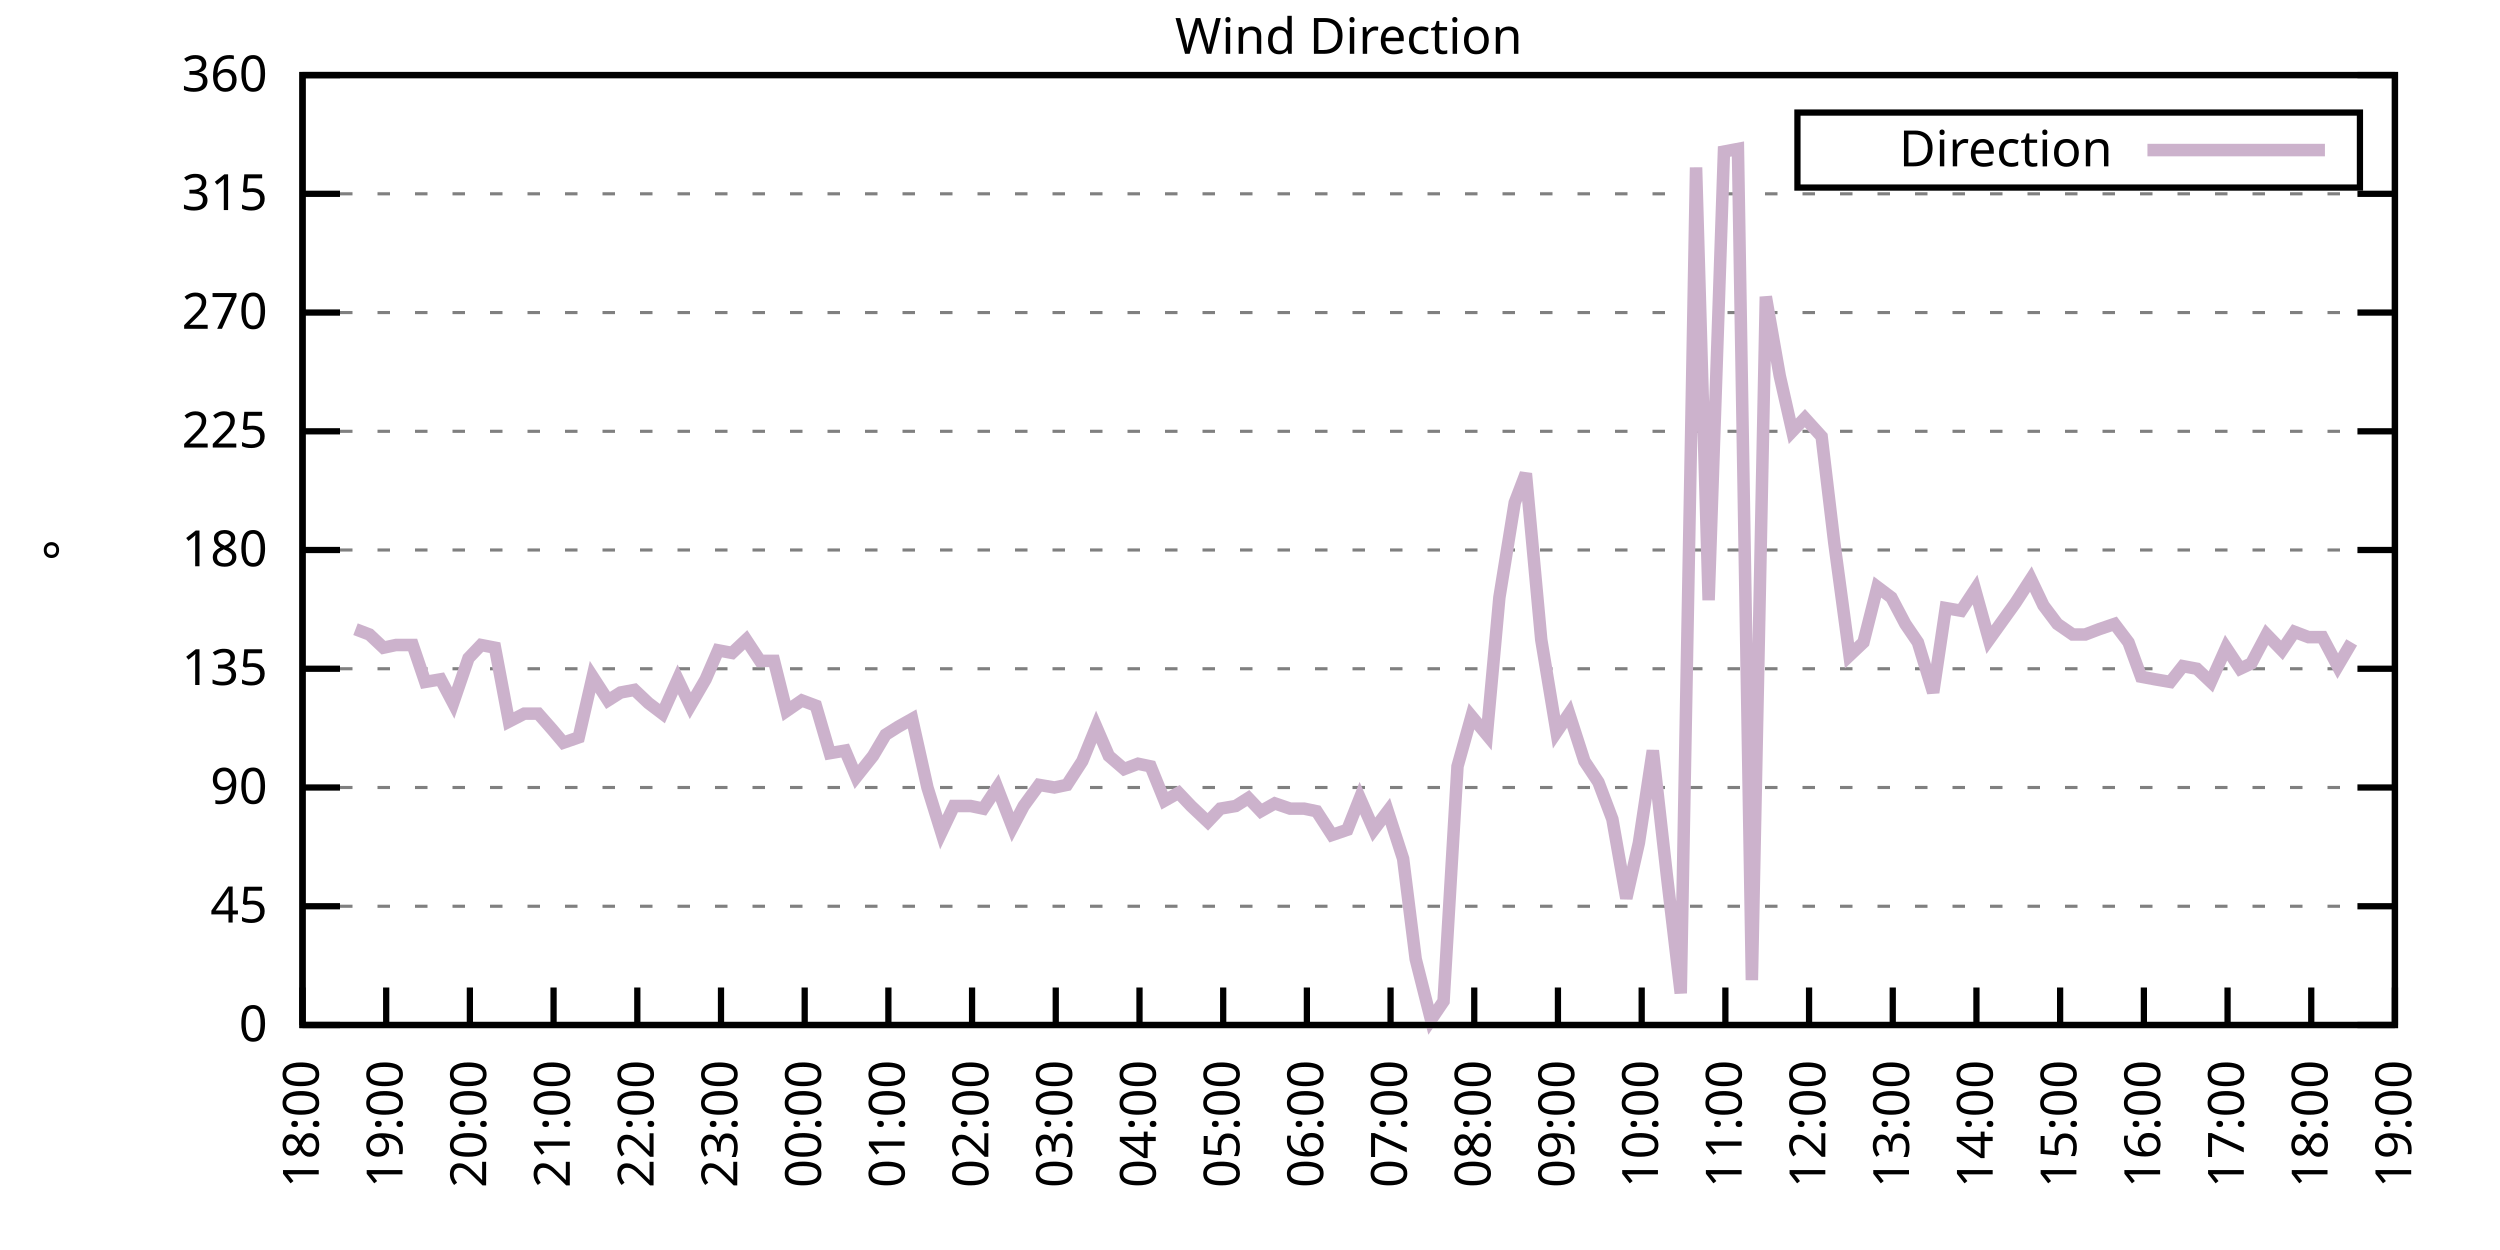
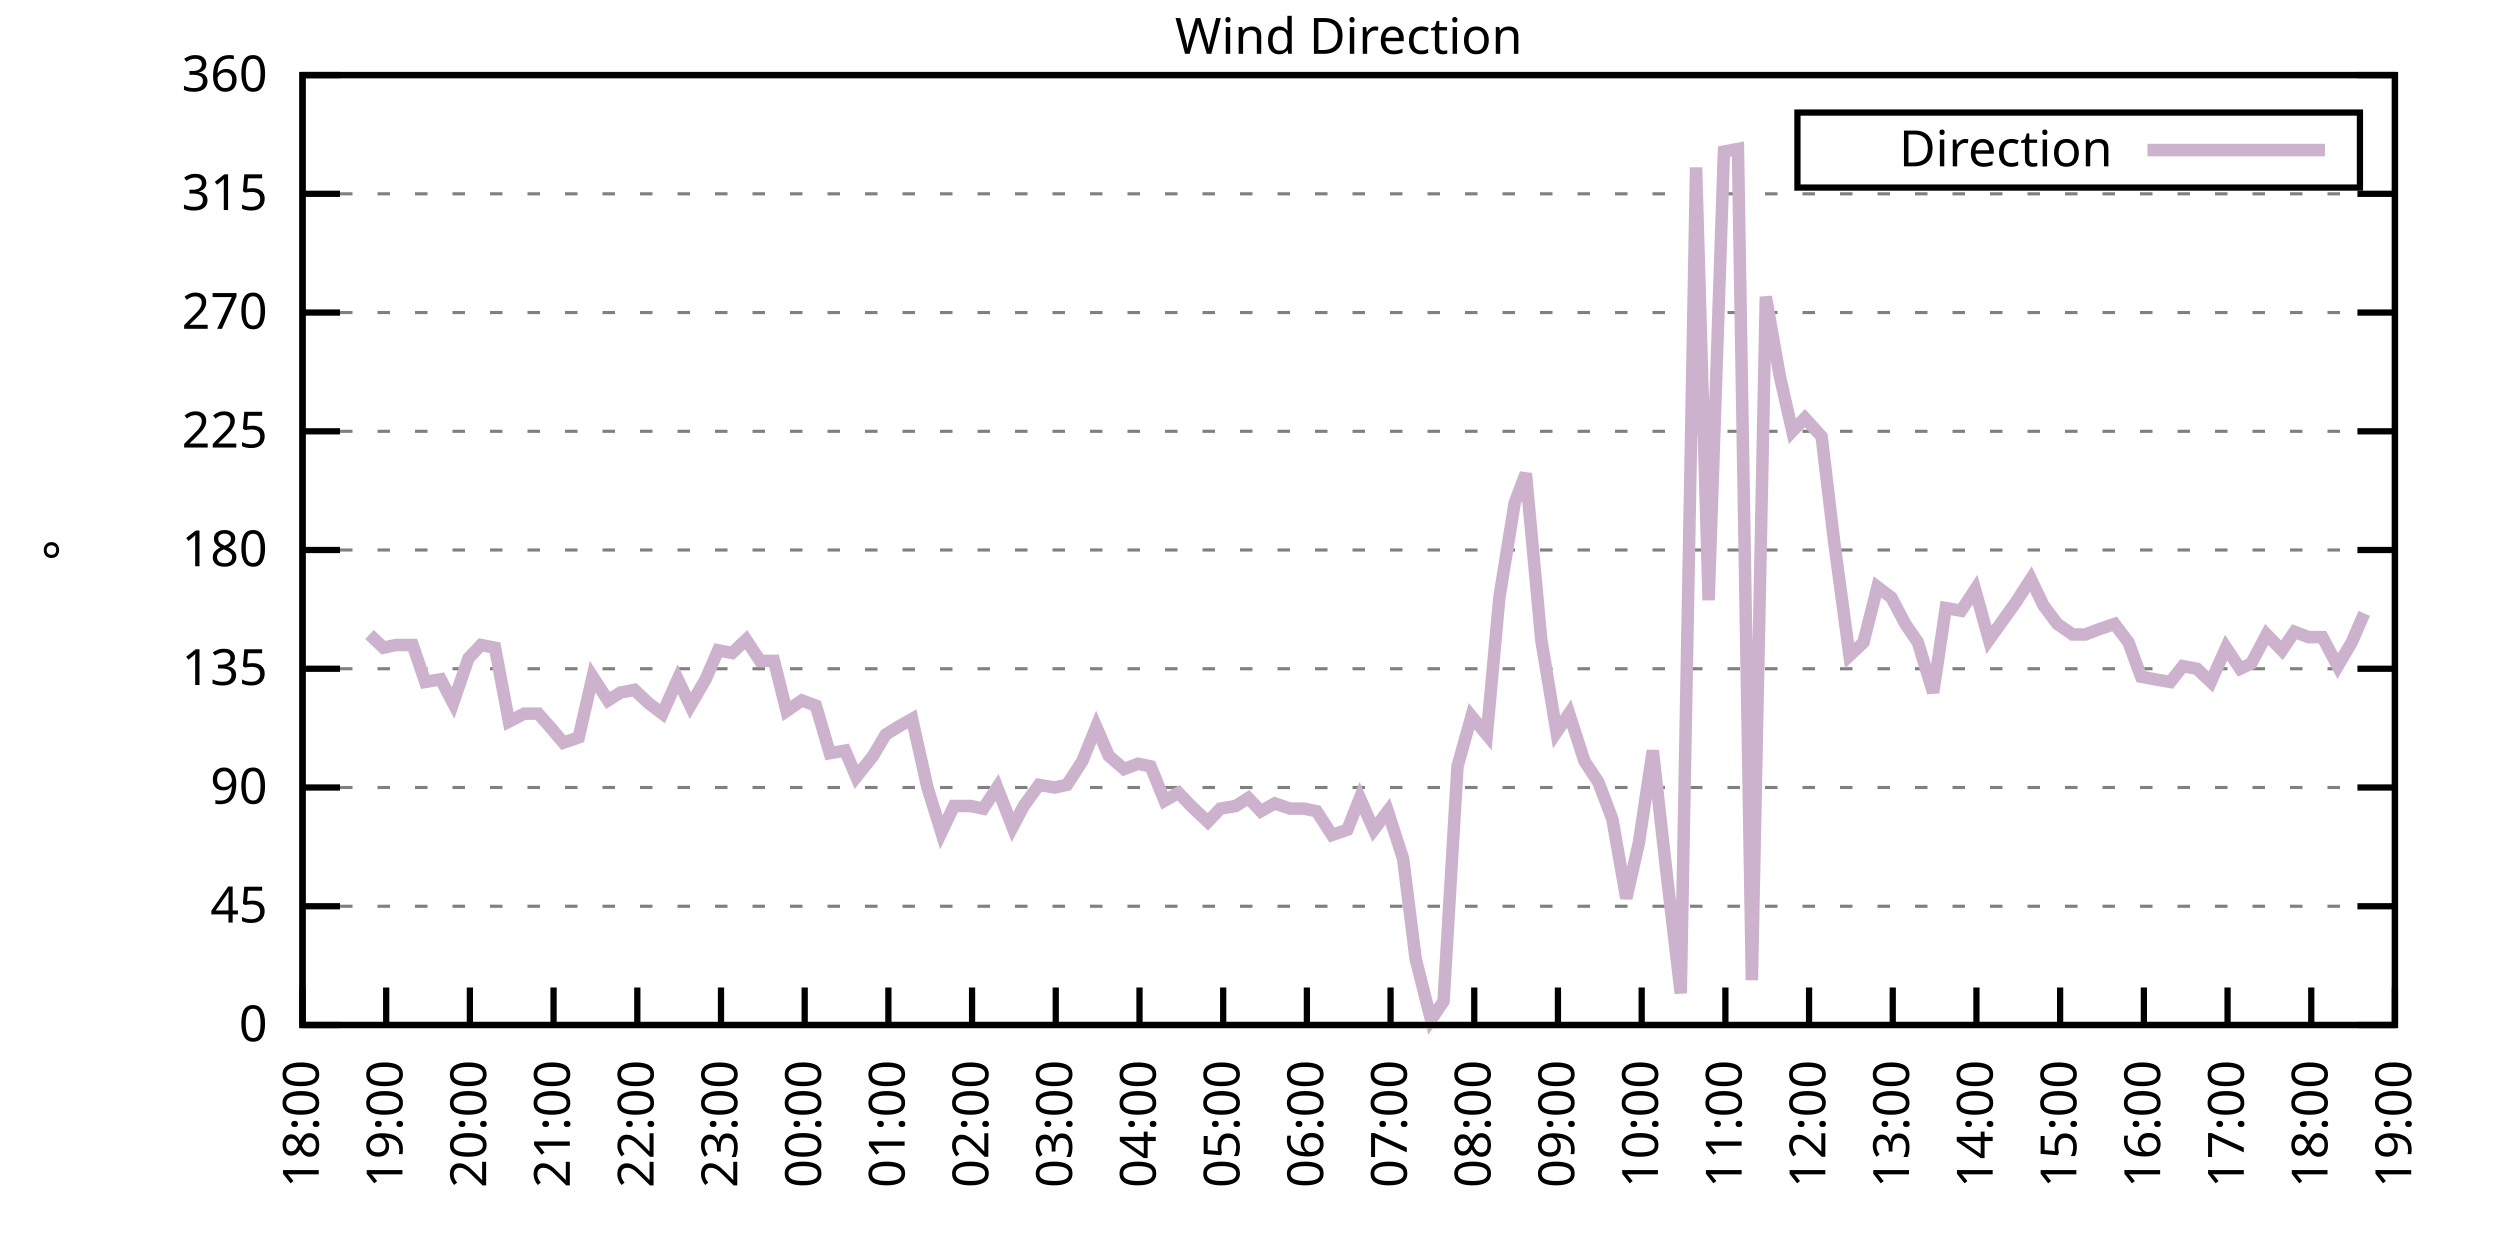
<svg xmlns="http://www.w3.org/2000/svg" xmlns:xlink="http://www.w3.org/1999/xlink" width="400" height="200" viewBox="0 0 400 200">
  <g id="gnuplot_canvas">
    <rect x="0" y="0" width="400" height="200" fill="none" />
    <defs>
      <circle id="gpDot" r="0.5" stroke-width="0.5" stroke="currentColor" />
      <path id="gpPt0" stroke-width="0.333" stroke="currentColor" d="M-1,0 h2 M0,-1 v2" />
      <path id="gpPt1" stroke-width="0.333" stroke="currentColor" d="M-1,-1 L1,1 M1,-1 L-1,1" />
      <path id="gpPt2" stroke-width="0.333" stroke="currentColor" d="M-1,0 L1,0 M0,-1 L0,1 M-1,-1 L1,1 M-1,1 L1,-1" />
      <rect id="gpPt3" stroke-width="0.333" stroke="currentColor" x="-1" y="-1" width="2" height="2" />
      <rect id="gpPt4" stroke-width="0.333" stroke="currentColor" fill="currentColor" x="-1" y="-1" width="2" height="2" />
      <circle id="gpPt5" stroke-width="0.333" stroke="currentColor" cx="0" cy="0" r="1" />
      <use xlink:href="#gpPt5" id="gpPt6" fill="currentColor" stroke="none" />
      <path id="gpPt7" stroke-width="0.333" stroke="currentColor" d="M0,-1.33 L-1.33,0.67 L1.33,0.67 z" />
      <use xlink:href="#gpPt7" id="gpPt8" fill="currentColor" stroke="none" />
      <use xlink:href="#gpPt7" id="gpPt9" stroke="currentColor" transform="rotate(180)" />
      <use xlink:href="#gpPt9" id="gpPt10" fill="currentColor" stroke="none" />
      <use xlink:href="#gpPt3" id="gpPt11" stroke="currentColor" transform="rotate(45)" />
      <use xlink:href="#gpPt11" id="gpPt12" fill="currentColor" stroke="none" />
      <path id="gpPt13" stroke-width="0.333" stroke="currentColor" d="M0,1.330 L1.265,0.411 L0.782,-1.067 L-0.782,-1.076 L-1.265,0.411 z" />
      <use xlink:href="#gpPt13" id="gpPt14" fill="currentColor" stroke="none" />
      <filter id="textbox" filterUnits="objectBoundingBox" x="0" y="0" height="1" width="1">
        <feFlood flood-color="white" flood-opacity="1" result="bgnd" />
        <feComposite in="SourceGraphic" in2="bgnd" operator="atop" />
      </filter>
      <filter id="greybox" filterUnits="objectBoundingBox" x="0" y="0" height="1" width="1">
        <feFlood flood-color="lightgrey" flood-opacity="1" result="grey" />
        <feComposite in="SourceGraphic" in2="grey" operator="atop" />
      </filter>
    </defs>
    <g fill="none" color="white" stroke="currentColor" stroke-width="1.00" stroke-linecap="butt" stroke-linejoin="miter">
</g>
    <g fill="none" color="black" stroke="currentColor" stroke-width="1.00" stroke-linecap="butt" stroke-linejoin="miter">
      <g stroke="none" shape-rendering="crispEdges">
        <polygon fill="rgb(255, 255, 255)" points="48.40,164.00 383.18,164.00 383.18,12.02 48.40,12.02 " />
      </g>
    </g>
    <g fill="none" color="black" stroke="currentColor" stroke-width="1.00" stroke-linecap="butt" stroke-linejoin="miter">
</g>
    <g fill="none" color="black" stroke="black" stroke-width="0.50" stroke-linecap="butt" stroke-linejoin="miter">
</g>
    <g fill="none" color="gray" stroke="currentColor" stroke-width="0.50" stroke-linecap="butt" stroke-linejoin="miter">
      <path stroke="gray" stroke-dasharray="2,4" class="gridline" d="M48.40,164.00 L383.19,164.00  " />
    </g>
    <g fill="none" color="gray" stroke="gray" stroke-width="1.00" stroke-linecap="butt" stroke-linejoin="miter">
</g>
    <g fill="none" color="black" stroke="currentColor" stroke-width="1.00" stroke-linecap="butt" stroke-linejoin="miter">
      <path stroke="black" d="M48.40,164.00 L54.40,164.00 M383.19,164.00 L377.19,164.00  " />
      <g transform="translate(42.80,166.60)" stroke="none" fill="black" font-family="Sans" font-size="8.00" text-anchor="end">
        <text>
          <tspan font-family="Sans"> 0</tspan>
        </text>
      </g>
    </g>
    <g fill="none" color="black" stroke="currentColor" stroke-width="1.00" stroke-linecap="butt" stroke-linejoin="miter">
</g>
    <g fill="none" color="black" stroke="black" stroke-width="0.50" stroke-linecap="butt" stroke-linejoin="miter">
</g>
    <g fill="none" color="gray" stroke="currentColor" stroke-width="0.50" stroke-linecap="butt" stroke-linejoin="miter">
      <path stroke="gray" stroke-dasharray="2,4" class="gridline" d="M48.40,145.00 L383.19,145.00  " />
    </g>
    <g fill="none" color="gray" stroke="gray" stroke-width="1.00" stroke-linecap="butt" stroke-linejoin="miter">
</g>
    <g fill="none" color="black" stroke="currentColor" stroke-width="1.00" stroke-linecap="butt" stroke-linejoin="miter">
      <path stroke="black" d="M48.40,145.00 L54.40,145.00 M383.19,145.00 L377.19,145.00  " />
      <g transform="translate(42.80,147.60)" stroke="none" fill="black" font-family="Sans" font-size="8.00" text-anchor="end">
        <text>
          <tspan font-family="Sans"> 45</tspan>
        </text>
      </g>
    </g>
    <g fill="none" color="black" stroke="currentColor" stroke-width="1.00" stroke-linecap="butt" stroke-linejoin="miter">
</g>
    <g fill="none" color="black" stroke="black" stroke-width="0.50" stroke-linecap="butt" stroke-linejoin="miter">
</g>
    <g fill="none" color="gray" stroke="currentColor" stroke-width="0.50" stroke-linecap="butt" stroke-linejoin="miter">
      <path stroke="gray" stroke-dasharray="2,4" class="gridline" d="M48.40,126.00 L383.19,126.00  " />
    </g>
    <g fill="none" color="gray" stroke="gray" stroke-width="1.00" stroke-linecap="butt" stroke-linejoin="miter">
</g>
    <g fill="none" color="black" stroke="currentColor" stroke-width="1.00" stroke-linecap="butt" stroke-linejoin="miter">
      <path stroke="black" d="M48.40,126.00 L54.40,126.00 M383.19,126.00 L377.19,126.00  " />
      <g transform="translate(42.80,128.60)" stroke="none" fill="black" font-family="Sans" font-size="8.00" text-anchor="end">
        <text>
          <tspan font-family="Sans"> 90</tspan>
        </text>
      </g>
    </g>
    <g fill="none" color="black" stroke="currentColor" stroke-width="1.00" stroke-linecap="butt" stroke-linejoin="miter">
</g>
    <g fill="none" color="black" stroke="black" stroke-width="0.50" stroke-linecap="butt" stroke-linejoin="miter">
</g>
    <g fill="none" color="gray" stroke="currentColor" stroke-width="0.50" stroke-linecap="butt" stroke-linejoin="miter">
      <path stroke="gray" stroke-dasharray="2,4" class="gridline" d="M48.40,107.00 L383.19,107.00  " />
    </g>
    <g fill="none" color="gray" stroke="gray" stroke-width="1.00" stroke-linecap="butt" stroke-linejoin="miter">
</g>
    <g fill="none" color="black" stroke="currentColor" stroke-width="1.00" stroke-linecap="butt" stroke-linejoin="miter">
      <path stroke="black" d="M48.40,107.00 L54.40,107.00 M383.19,107.00 L377.19,107.00  " />
      <g transform="translate(42.80,109.60)" stroke="none" fill="black" font-family="Sans" font-size="8.00" text-anchor="end">
        <text>
          <tspan font-family="Sans"> 135</tspan>
        </text>
      </g>
    </g>
    <g fill="none" color="black" stroke="currentColor" stroke-width="1.00" stroke-linecap="butt" stroke-linejoin="miter">
</g>
    <g fill="none" color="black" stroke="black" stroke-width="0.50" stroke-linecap="butt" stroke-linejoin="miter">
</g>
    <g fill="none" color="gray" stroke="currentColor" stroke-width="0.50" stroke-linecap="butt" stroke-linejoin="miter">
      <path stroke="gray" stroke-dasharray="2,4" class="gridline" d="M48.40,88.00 L383.19,88.00  " />
    </g>
    <g fill="none" color="gray" stroke="gray" stroke-width="1.00" stroke-linecap="butt" stroke-linejoin="miter">
</g>
    <g fill="none" color="black" stroke="currentColor" stroke-width="1.00" stroke-linecap="butt" stroke-linejoin="miter">
      <path stroke="black" d="M48.40,88.00 L54.40,88.00 M383.19,88.00 L377.19,88.00  " />
      <g transform="translate(42.80,90.60)" stroke="none" fill="black" font-family="Sans" font-size="8.00" text-anchor="end">
        <text>
          <tspan font-family="Sans"> 180</tspan>
        </text>
      </g>
    </g>
    <g fill="none" color="black" stroke="currentColor" stroke-width="1.00" stroke-linecap="butt" stroke-linejoin="miter">
</g>
    <g fill="none" color="black" stroke="black" stroke-width="0.50" stroke-linecap="butt" stroke-linejoin="miter">
</g>
    <g fill="none" color="gray" stroke="currentColor" stroke-width="0.50" stroke-linecap="butt" stroke-linejoin="miter">
      <path stroke="gray" stroke-dasharray="2,4" class="gridline" d="M48.40,69.01 L383.19,69.01  " />
    </g>
    <g fill="none" color="gray" stroke="gray" stroke-width="1.00" stroke-linecap="butt" stroke-linejoin="miter">
</g>
    <g fill="none" color="black" stroke="currentColor" stroke-width="1.00" stroke-linecap="butt" stroke-linejoin="miter">
      <path stroke="black" d="M48.40,69.01 L54.40,69.01 M383.19,69.01 L377.19,69.01  " />
      <g transform="translate(42.80,71.61)" stroke="none" fill="black" font-family="Sans" font-size="8.00" text-anchor="end">
        <text>
          <tspan font-family="Sans"> 225</tspan>
        </text>
      </g>
    </g>
    <g fill="none" color="black" stroke="currentColor" stroke-width="1.00" stroke-linecap="butt" stroke-linejoin="miter">
</g>
    <g fill="none" color="black" stroke="black" stroke-width="0.50" stroke-linecap="butt" stroke-linejoin="miter">
</g>
    <g fill="none" color="gray" stroke="currentColor" stroke-width="0.50" stroke-linecap="butt" stroke-linejoin="miter">
      <path stroke="gray" stroke-dasharray="2,4" class="gridline" d="M48.40,50.01 L383.19,50.01  " />
    </g>
    <g fill="none" color="gray" stroke="gray" stroke-width="1.00" stroke-linecap="butt" stroke-linejoin="miter">
</g>
    <g fill="none" color="black" stroke="currentColor" stroke-width="1.00" stroke-linecap="butt" stroke-linejoin="miter">
      <path stroke="black" d="M48.40,50.01 L54.40,50.01 M383.19,50.01 L377.19,50.01  " />
      <g transform="translate(42.80,52.61)" stroke="none" fill="black" font-family="Sans" font-size="8.00" text-anchor="end">
        <text>
          <tspan font-family="Sans"> 270</tspan>
        </text>
      </g>
    </g>
    <g fill="none" color="black" stroke="currentColor" stroke-width="1.00" stroke-linecap="butt" stroke-linejoin="miter">
</g>
    <g fill="none" color="black" stroke="black" stroke-width="0.50" stroke-linecap="butt" stroke-linejoin="miter">
</g>
    <g fill="none" color="gray" stroke="currentColor" stroke-width="0.50" stroke-linecap="butt" stroke-linejoin="miter">
      <path stroke="gray" stroke-dasharray="2,4" class="gridline" d="M48.40,31.01 L383.19,31.01  " />
    </g>
    <g fill="none" color="gray" stroke="gray" stroke-width="1.00" stroke-linecap="butt" stroke-linejoin="miter">
</g>
    <g fill="none" color="black" stroke="currentColor" stroke-width="1.00" stroke-linecap="butt" stroke-linejoin="miter">
      <path stroke="black" d="M48.40,31.01 L54.40,31.01 M383.19,31.01 L377.19,31.01  " />
      <g transform="translate(42.80,33.61)" stroke="none" fill="black" font-family="Sans" font-size="8.00" text-anchor="end">
        <text>
          <tspan font-family="Sans"> 315</tspan>
        </text>
      </g>
    </g>
    <g fill="none" color="black" stroke="currentColor" stroke-width="1.00" stroke-linecap="butt" stroke-linejoin="miter">
</g>
    <g fill="none" color="black" stroke="black" stroke-width="0.50" stroke-linecap="butt" stroke-linejoin="miter">
</g>
    <g fill="none" color="gray" stroke="currentColor" stroke-width="0.50" stroke-linecap="butt" stroke-linejoin="miter">
      <path stroke="gray" stroke-dasharray="2,4" class="gridline" d="M48.40,12.01 L383.19,12.01  " />
    </g>
    <g fill="none" color="gray" stroke="gray" stroke-width="1.00" stroke-linecap="butt" stroke-linejoin="miter">
</g>
    <g fill="none" color="black" stroke="currentColor" stroke-width="1.00" stroke-linecap="butt" stroke-linejoin="miter">
      <path stroke="black" d="M48.40,12.01 L54.40,12.01 M383.19,12.01 L377.19,12.01  " />
      <g transform="translate(42.80,14.61)" stroke="none" fill="black" font-family="Sans" font-size="8.00" text-anchor="end">
        <text>
          <tspan font-family="Sans"> 360</tspan>
        </text>
      </g>
    </g>
    <g fill="none" color="black" stroke="currentColor" stroke-width="1.00" stroke-linecap="butt" stroke-linejoin="miter">
      <path stroke="black" d="M48.40,164.00 L48.40,158.00  " />
      <g transform="translate(51.00,169.60) rotate(270.00)" stroke="none" fill="black" font-family="Sans" font-size="8.00" text-anchor="end">
        <text>
          <tspan font-family="Sans">18:00</tspan>
        </text>
      </g>
    </g>
    <g fill="none" color="black" stroke="currentColor" stroke-width="1.00" stroke-linecap="butt" stroke-linejoin="miter">
      <path stroke="black" d="M61.79,164.00 L61.79,158.00  " />
      <g transform="translate(64.39,169.60) rotate(270.00)" stroke="none" fill="black" font-family="Sans" font-size="8.00" text-anchor="end">
        <text>
          <tspan font-family="Sans">19:00</tspan>
        </text>
      </g>
    </g>
    <g fill="none" color="black" stroke="currentColor" stroke-width="1.00" stroke-linecap="butt" stroke-linejoin="miter">
      <path stroke="black" d="M75.18,164.00 L75.18,158.00  " />
      <g transform="translate(77.78,169.60) rotate(270.00)" stroke="none" fill="black" font-family="Sans" font-size="8.00" text-anchor="end">
        <text>
          <tspan font-family="Sans">20:00</tspan>
        </text>
      </g>
    </g>
    <g fill="none" color="black" stroke="currentColor" stroke-width="1.00" stroke-linecap="butt" stroke-linejoin="miter">
      <path stroke="black" d="M88.57,164.00 L88.57,158.00  " />
      <g transform="translate(91.17,169.60) rotate(270.00)" stroke="none" fill="black" font-family="Sans" font-size="8.00" text-anchor="end">
        <text>
          <tspan font-family="Sans">21:00</tspan>
        </text>
      </g>
    </g>
    <g fill="none" color="black" stroke="currentColor" stroke-width="1.00" stroke-linecap="butt" stroke-linejoin="miter">
      <path stroke="black" d="M101.97,164.00 L101.97,158.00  " />
      <g transform="translate(104.57,169.60) rotate(270.00)" stroke="none" fill="black" font-family="Sans" font-size="8.00" text-anchor="end">
        <text>
          <tspan font-family="Sans">22:00</tspan>
        </text>
      </g>
    </g>
    <g fill="none" color="black" stroke="currentColor" stroke-width="1.00" stroke-linecap="butt" stroke-linejoin="miter">
      <path stroke="black" d="M115.36,164.00 L115.36,158.00  " />
      <g transform="translate(117.96,169.60) rotate(270.00)" stroke="none" fill="black" font-family="Sans" font-size="8.00" text-anchor="end">
        <text>
          <tspan font-family="Sans">23:00</tspan>
        </text>
      </g>
    </g>
    <g fill="none" color="black" stroke="currentColor" stroke-width="1.00" stroke-linecap="butt" stroke-linejoin="miter">
      <path stroke="black" d="M128.75,164.00 L128.75,158.00  " />
      <g transform="translate(131.35,169.60) rotate(270.00)" stroke="none" fill="black" font-family="Sans" font-size="8.00" text-anchor="end">
        <text>
          <tspan font-family="Sans">00:00</tspan>
        </text>
      </g>
    </g>
    <g fill="none" color="black" stroke="currentColor" stroke-width="1.00" stroke-linecap="butt" stroke-linejoin="miter">
      <path stroke="black" d="M142.14,164.00 L142.14,158.00  " />
      <g transform="translate(144.74,169.60) rotate(270.00)" stroke="none" fill="black" font-family="Sans" font-size="8.00" text-anchor="end">
        <text>
          <tspan font-family="Sans">01:00</tspan>
        </text>
      </g>
    </g>
    <g fill="none" color="black" stroke="currentColor" stroke-width="1.00" stroke-linecap="butt" stroke-linejoin="miter">
      <path stroke="black" d="M155.53,164.00 L155.53,158.00  " />
      <g transform="translate(158.13,169.60) rotate(270.00)" stroke="none" fill="black" font-family="Sans" font-size="8.00" text-anchor="end">
        <text>
          <tspan font-family="Sans">02:00</tspan>
        </text>
      </g>
    </g>
    <g fill="none" color="black" stroke="currentColor" stroke-width="1.00" stroke-linecap="butt" stroke-linejoin="miter">
      <path stroke="black" d="M168.92,164.00 L168.92,158.00  " />
      <g transform="translate(171.52,169.60) rotate(270.00)" stroke="none" fill="black" font-family="Sans" font-size="8.00" text-anchor="end">
        <text>
          <tspan font-family="Sans">03:00</tspan>
        </text>
      </g>
    </g>
    <g fill="none" color="black" stroke="currentColor" stroke-width="1.00" stroke-linecap="butt" stroke-linejoin="miter">
      <path stroke="black" d="M182.32,164.00 L182.32,158.00  " />
      <g transform="translate(184.92,169.60) rotate(270.00)" stroke="none" fill="black" font-family="Sans" font-size="8.00" text-anchor="end">
        <text>
          <tspan font-family="Sans">04:00</tspan>
        </text>
      </g>
    </g>
    <g fill="none" color="black" stroke="currentColor" stroke-width="1.00" stroke-linecap="butt" stroke-linejoin="miter">
      <path stroke="black" d="M195.71,164.00 L195.71,158.00  " />
      <g transform="translate(198.31,169.60) rotate(270.00)" stroke="none" fill="black" font-family="Sans" font-size="8.00" text-anchor="end">
        <text>
          <tspan font-family="Sans">05:00</tspan>
        </text>
      </g>
    </g>
    <g fill="none" color="black" stroke="currentColor" stroke-width="1.00" stroke-linecap="butt" stroke-linejoin="miter">
      <path stroke="black" d="M209.10,164.00 L209.10,158.00  " />
      <g transform="translate(211.70,169.60) rotate(270.00)" stroke="none" fill="black" font-family="Sans" font-size="8.00" text-anchor="end">
        <text>
          <tspan font-family="Sans">06:00</tspan>
        </text>
      </g>
    </g>
    <g fill="none" color="black" stroke="currentColor" stroke-width="1.00" stroke-linecap="butt" stroke-linejoin="miter">
      <path stroke="black" d="M222.49,164.00 L222.49,158.00  " />
      <g transform="translate(225.09,169.60) rotate(270.00)" stroke="none" fill="black" font-family="Sans" font-size="8.00" text-anchor="end">
        <text>
          <tspan font-family="Sans">07:00</tspan>
        </text>
      </g>
    </g>
    <g fill="none" color="black" stroke="currentColor" stroke-width="1.00" stroke-linecap="butt" stroke-linejoin="miter">
      <path stroke="black" d="M235.88,164.00 L235.88,158.00  " />
      <g transform="translate(238.48,169.60) rotate(270.00)" stroke="none" fill="black" font-family="Sans" font-size="8.00" text-anchor="end">
        <text>
          <tspan font-family="Sans">08:00</tspan>
        </text>
      </g>
    </g>
    <g fill="none" color="black" stroke="currentColor" stroke-width="1.00" stroke-linecap="butt" stroke-linejoin="miter">
      <path stroke="black" d="M249.27,164.00 L249.27,158.00  " />
      <g transform="translate(251.87,169.60) rotate(270.00)" stroke="none" fill="black" font-family="Sans" font-size="8.00" text-anchor="end">
        <text>
          <tspan font-family="Sans">09:00</tspan>
        </text>
      </g>
    </g>
    <g fill="none" color="black" stroke="currentColor" stroke-width="1.00" stroke-linecap="butt" stroke-linejoin="miter">
      <path stroke="black" d="M262.67,164.00 L262.67,158.00  " />
      <g transform="translate(265.27,169.60) rotate(270.00)" stroke="none" fill="black" font-family="Sans" font-size="8.00" text-anchor="end">
        <text>
          <tspan font-family="Sans">10:00</tspan>
        </text>
      </g>
    </g>
    <g fill="none" color="black" stroke="currentColor" stroke-width="1.00" stroke-linecap="butt" stroke-linejoin="miter">
      <path stroke="black" d="M276.06,164.00 L276.06,158.00  " />
      <g transform="translate(278.66,169.60) rotate(270.00)" stroke="none" fill="black" font-family="Sans" font-size="8.00" text-anchor="end">
        <text>
          <tspan font-family="Sans">11:00</tspan>
        </text>
      </g>
    </g>
    <g fill="none" color="black" stroke="currentColor" stroke-width="1.00" stroke-linecap="butt" stroke-linejoin="miter">
      <path stroke="black" d="M289.45,164.00 L289.45,158.00  " />
      <g transform="translate(292.05,169.60) rotate(270.00)" stroke="none" fill="black" font-family="Sans" font-size="8.00" text-anchor="end">
        <text>
          <tspan font-family="Sans">12:00</tspan>
        </text>
      </g>
    </g>
    <g fill="none" color="black" stroke="currentColor" stroke-width="1.00" stroke-linecap="butt" stroke-linejoin="miter">
      <path stroke="black" d="M302.84,164.00 L302.84,158.00  " />
      <g transform="translate(305.44,169.60) rotate(270.00)" stroke="none" fill="black" font-family="Sans" font-size="8.00" text-anchor="end">
        <text>
          <tspan font-family="Sans">13:00</tspan>
        </text>
      </g>
    </g>
    <g fill="none" color="black" stroke="currentColor" stroke-width="1.00" stroke-linecap="butt" stroke-linejoin="miter">
      <path stroke="black" d="M316.23,164.00 L316.23,158.00  " />
      <g transform="translate(318.83,169.60) rotate(270.00)" stroke="none" fill="black" font-family="Sans" font-size="8.00" text-anchor="end">
        <text>
          <tspan font-family="Sans">14:00</tspan>
        </text>
      </g>
    </g>
    <g fill="none" color="black" stroke="currentColor" stroke-width="1.00" stroke-linecap="butt" stroke-linejoin="miter">
      <path stroke="black" d="M329.62,164.00 L329.62,158.00  " />
      <g transform="translate(332.22,169.60) rotate(270.00)" stroke="none" fill="black" font-family="Sans" font-size="8.00" text-anchor="end">
        <text>
          <tspan font-family="Sans">15:00</tspan>
        </text>
      </g>
    </g>
    <g fill="none" color="black" stroke="currentColor" stroke-width="1.00" stroke-linecap="butt" stroke-linejoin="miter">
      <path stroke="black" d="M343.02,164.00 L343.02,158.00  " />
      <g transform="translate(345.62,169.60) rotate(270.00)" stroke="none" fill="black" font-family="Sans" font-size="8.00" text-anchor="end">
        <text>
          <tspan font-family="Sans">16:00</tspan>
        </text>
      </g>
    </g>
    <g fill="none" color="black" stroke="currentColor" stroke-width="1.00" stroke-linecap="butt" stroke-linejoin="miter">
      <path stroke="black" d="M356.41,164.00 L356.41,158.00  " />
      <g transform="translate(359.01,169.60) rotate(270.00)" stroke="none" fill="black" font-family="Sans" font-size="8.00" text-anchor="end">
        <text>
          <tspan font-family="Sans">17:00</tspan>
        </text>
      </g>
    </g>
    <g fill="none" color="black" stroke="currentColor" stroke-width="1.00" stroke-linecap="butt" stroke-linejoin="miter">
      <path stroke="black" d="M369.80,164.00 L369.80,158.00  " />
      <g transform="translate(372.40,169.60) rotate(270.00)" stroke="none" fill="black" font-family="Sans" font-size="8.00" text-anchor="end">
        <text>
          <tspan font-family="Sans">18:00</tspan>
        </text>
      </g>
    </g>
    <g fill="none" color="black" stroke="currentColor" stroke-width="1.00" stroke-linecap="butt" stroke-linejoin="miter">
      <path stroke="black" d="M383.19,164.00 L383.19,158.00  " />
      <g transform="translate(385.79,169.60) rotate(270.00)" stroke="none" fill="black" font-family="Sans" font-size="8.00" text-anchor="end">
        <text>
          <tspan font-family="Sans">19:00</tspan>
        </text>
      </g>
    </g>
    <g fill="none" color="black" stroke="currentColor" stroke-width="1.00" stroke-linecap="butt" stroke-linejoin="miter">
</g>
    <g fill="none" color="black" stroke="currentColor" stroke-width="1.00" stroke-linecap="butt" stroke-linejoin="miter">
      <path stroke="black" d="M48.40,12.01 L48.40,164.00 L383.19,164.00 L383.19,12.01 L48.40,12.01 Z  " />
    </g>
    <g fill="none" color="black" stroke="currentColor" stroke-width="1.00" stroke-linecap="butt" stroke-linejoin="miter">
</g>
    <g fill="none" color="black" stroke="currentColor" stroke-width="1.00" stroke-linecap="butt" stroke-linejoin="miter">
      <path stroke="black" d="M287.59,30.01 L287.59,18.01 L377.59,18.01 L377.59,30.01 L287.59,30.01 Z  " />
    </g>
    <g id="Wind_direction_plot_1">
      <g fill="none" color="white" stroke="black" stroke-width="2.00" stroke-linecap="butt" stroke-linejoin="miter">
</g>
      <g fill="none" color="black" stroke="currentColor" stroke-width="2.00" stroke-linecap="butt" stroke-linejoin="miter">
        <g transform="translate(337.99,26.61)" stroke="none" fill="black" font-family="Sans" font-size="8.00" text-anchor="end">
          <text>
            <tspan font-family="Sans">Direction</tspan>
          </text>
        </g>
      </g>
      <g fill="none" color="black" stroke="currentColor" stroke-width="2.00" stroke-linecap="butt" stroke-linejoin="miter">
-         <path stroke="rgb(204, 178, 204)" d="M343.59,24.01 L371.99,24.01 M56.88,100.67 L59.11,101.52 L61.35,103.63 L63.35,103.20 L66.03,103.20 L68.04,109.11   L70.50,108.69 L72.50,112.49 L74.96,105.31 L76.97,103.20 L79.20,103.63 L81.43,115.45 L83.89,114.18 L86.12,114.18   L88.35,116.71 L90.14,118.83 L92.59,117.98 L94.82,108.27 L97.28,112.07 L99.29,110.80 L101.52,110.38 L103.75,112.49   L105.98,114.18 L108.44,108.69 L110.45,112.91 L112.90,108.69 L114.91,104.05 L117.14,104.47 L119.38,102.36 L121.61,105.74   L123.84,105.74 L125.85,113.76 L128.30,112.07 L130.54,112.91 L132.77,120.51 L135.22,120.09 L137.01,124.31 L139.69,120.94   L141.69,117.56 L143.70,116.29 L145.94,115.03 L148.39,126.00 L150.62,133.18 L152.63,128.96 L155.31,128.96 L157.32,129.38   L159.55,126.00 L162.01,132.34 L163.79,128.96 L166.25,125.58 L168.70,126.00 L170.71,125.58 L173.17,121.78 L175.40,116.29   L177.41,120.94 L179.86,123.05 L182.09,122.20 L184.10,122.62 L186.33,128.11 L188.57,126.85 L190.57,128.96 L193.25,131.49   L195.26,129.38 L197.72,128.96 L199.73,127.69 L201.73,129.80 L203.97,128.54 L206.42,129.38 L208.65,129.38 L210.66,129.80   L213.12,133.60 L215.57,132.76 L217.58,127.69 L219.81,132.76 L222.04,129.80 L224.50,137.40 L226.51,153.45 L228.96,163.16   L230.97,160.20 L233.20,122.62 L235.44,114.60 L237.89,117.56 L239.90,95.60 L242.36,80.41 L244.14,75.76 L246.60,102.36   L249.05,117.14 L251.06,114.18 L253.51,121.78 L255.75,125.16 L257.98,131.07 L260.21,143.73 L262.22,134.87 L264.45,120.09   L266.68,139.93 L268.92,158.93 L271.37,26.79 L273.38,96.03 L275.83,24.25 L278.07,23.83 L280.30,156.82 L282.53,47.47   L284.76,60.14 L286.77,69.01 L288.78,66.90 L291.46,69.85 L293.47,86.74 L295.92,104.89 L298.15,102.78 L300.39,93.92   L302.62,95.60 L304.85,99.83 L306.86,102.78 L309.31,110.80 L311.32,97.29 L313.78,97.72 L316.01,94.34 L318.24,102.36   L322.48,96.45 L324.94,92.65 L326.95,96.87 L329.18,99.83 L331.63,101.52 L333.64,101.52 L335.87,100.67 L338.33,99.83   L340.56,102.78 L342.57,108.27 L344.80,108.69 L347.26,109.11 L349.26,106.58 L351.50,107.00 L353.73,109.11 L356.18,103.63   L358.42,107.00 L360.20,106.16 L362.66,101.52 L365.11,104.05 L367.12,101.09 L369.35,101.94 L371.58,101.94 L374.04,106.58   L376.27,102.78  " />
+         <path stroke="rgb(204, 178, 204)" d="M343.59,24.01 L371.99,24.01 M59.11,101.52 L61.35,103.63 L63.35,103.20 L66.03,103.20 L68.04,109.11 L70.50,108.69   L72.50,112.49 L74.96,105.31 L76.97,103.20 L79.20,103.63 L81.43,115.45 L83.89,114.18 L86.12,114.18 L88.35,116.71   L90.14,118.83 L92.59,117.98 L94.82,108.27 L97.28,112.07 L99.29,110.80 L101.52,110.38 L103.75,112.49 L105.98,114.18   L108.44,108.69 L110.45,112.91 L112.90,108.69 L114.91,104.05 L117.14,104.47 L119.38,102.36 L121.61,105.74 L123.84,105.74   L125.85,113.76 L128.30,112.07 L130.54,112.91 L132.77,120.51 L135.22,120.09 L137.01,124.31 L139.69,120.94 L141.69,117.56   L143.70,116.29 L145.94,115.03 L148.39,126.00 L150.62,133.18 L152.63,128.96 L155.31,128.96 L157.32,129.38 L159.55,126.00   L162.01,132.34 L163.79,128.96 L166.25,125.58 L168.70,126.00 L170.71,125.58 L173.17,121.78 L175.40,116.29 L177.41,120.94   L179.86,123.05 L182.09,122.20 L184.10,122.62 L186.33,128.11 L188.57,126.85 L190.57,128.96 L193.25,131.49 L195.26,129.38   L197.72,128.96 L199.73,127.69 L201.73,129.80 L203.97,128.54 L206.42,129.38 L208.65,129.38 L210.66,129.80 L213.12,133.60   L215.57,132.76 L217.58,127.69 L219.81,132.76 L222.04,129.80 L224.50,137.40 L226.51,153.45 L228.96,163.16 L230.97,160.20   L233.20,122.62 L235.44,114.60 L237.89,117.56 L239.90,95.60 L242.36,80.41 L244.14,75.76 L246.60,102.36 L249.05,117.14   L251.06,114.18 L253.51,121.78 L255.75,125.16 L257.98,131.07 L260.21,143.73 L262.22,134.87 L264.45,120.09 L266.68,139.93   L268.92,158.93 L271.37,26.79 L273.38,96.03 L275.83,24.25 L278.07,23.83 L280.30,156.82 L282.53,47.47 L284.76,60.14   L286.77,69.01 L288.78,66.90 L291.46,69.85 L293.47,86.74 L295.92,104.89 L298.15,102.78 L300.39,93.92 L302.62,95.60   L304.85,99.83 L306.86,102.78 L309.31,110.80 L311.32,97.29 L313.78,97.72 L316.01,94.34 L318.24,102.36 L322.48,96.45   L324.94,92.65 L326.95,96.87 L329.18,99.83 L331.63,101.52 L333.64,101.52 L335.87,100.67 L338.33,99.83 L340.56,102.78   L342.57,108.27 L344.80,108.69 L347.26,109.11 L349.26,106.58 L351.50,107.00 L353.73,109.11 L356.18,103.63 L358.42,107.00   L360.20,106.16 L362.66,101.52 L365.11,104.05 L367.12,101.09 L369.35,101.94 L371.58,101.94 L374.04,106.58 L376.27,102.78   L378.28,98.14  " />
      </g>
    </g>
    <g fill="none" color="black" stroke="currentColor" stroke-width="2.00" stroke-linecap="butt" stroke-linejoin="miter">
</g>
    <g fill="none" color="black" stroke="black" stroke-width="1.00" stroke-linecap="butt" stroke-linejoin="miter">
</g>
    <g fill="none" color="black" stroke="currentColor" stroke-width="1.00" stroke-linecap="butt" stroke-linejoin="miter">
      <path stroke="black" d="M48.40,12.01 L48.40,164.00 L383.19,164.00 L383.19,12.01 L48.40,12.01 Z  " />
      <g transform="translate(12.80,88.01) rotate(270.00)" stroke="none" fill="black" font-family="Sans" font-size="8.00" text-anchor="middle">
        <text>
          <tspan font-family="Sans">°</tspan>
        </text>
      </g>
    </g>
    <g fill="none" color="black" stroke="currentColor" stroke-width="1.00" stroke-linecap="butt" stroke-linejoin="miter">
</g>
    <g fill="none" color="black" stroke="currentColor" stroke-width="1.00" stroke-linecap="butt" stroke-linejoin="miter">
      <g transform="translate(215.79,8.61)" stroke="none" fill="black" font-family="Sans" font-size="8.00" text-anchor="middle">
        <text>
          <tspan font-family="Sans">Wind Direction</tspan>
        </text>
      </g>
    </g>
    <g fill="none" color="black" stroke="currentColor" stroke-width="1.00" stroke-linecap="butt" stroke-linejoin="miter">
</g>
  </g>
</svg>
